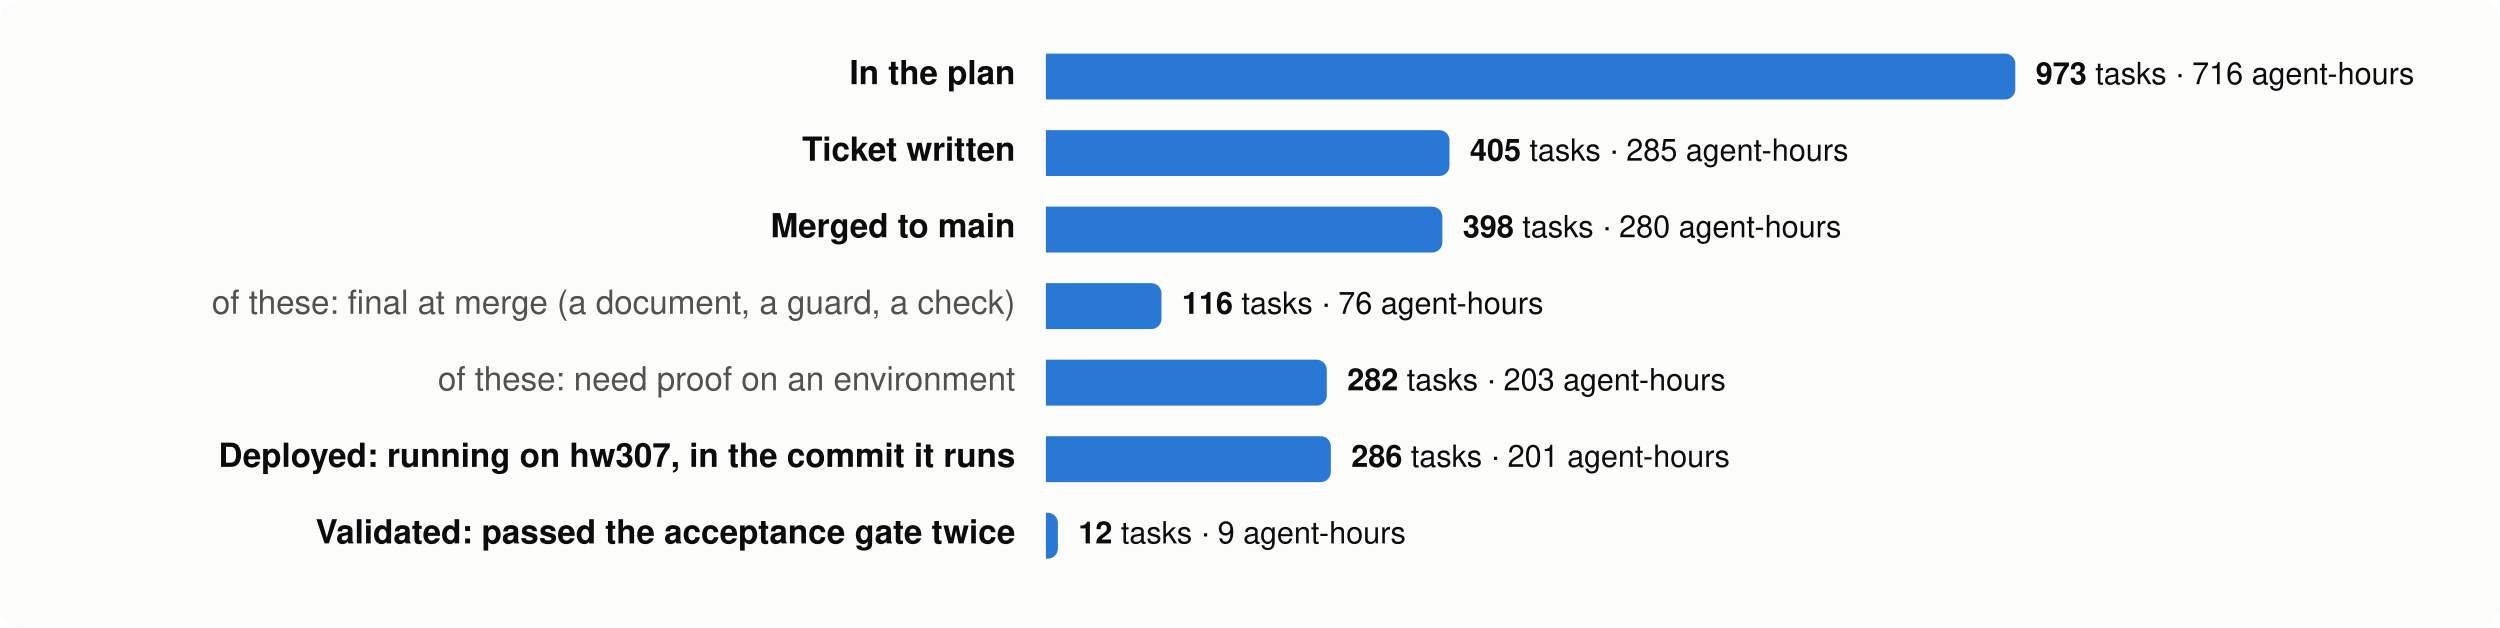
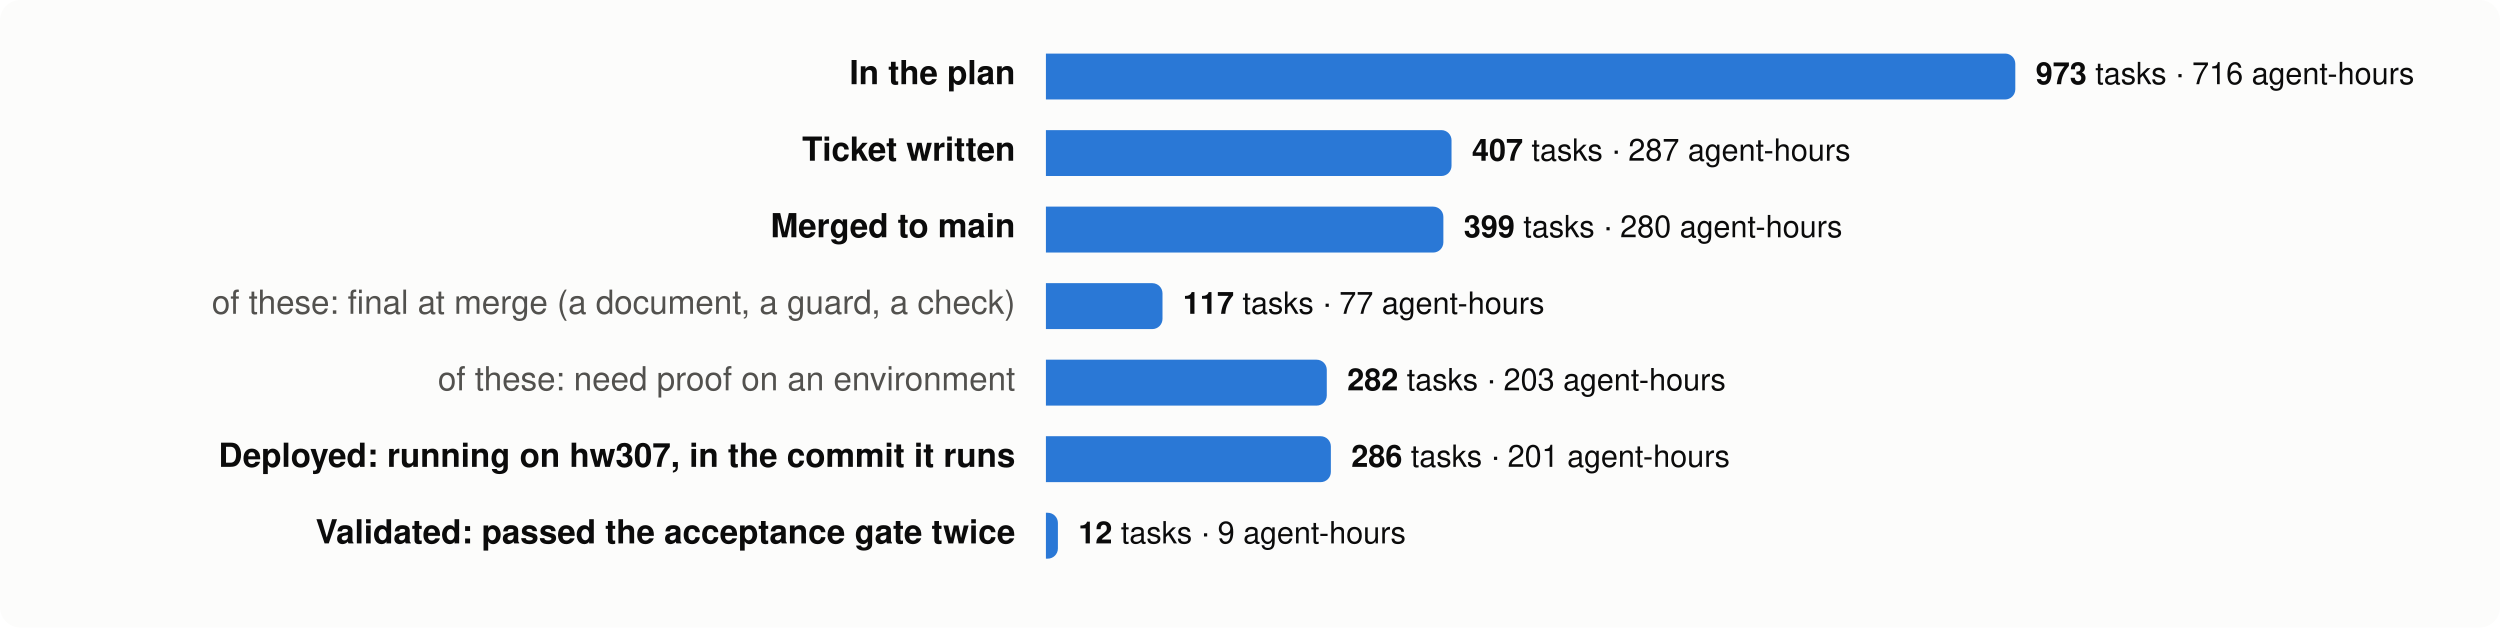
<svg xmlns="http://www.w3.org/2000/svg" viewBox="0 0 980 246" width="980" height="246" font-family="system-ui,-apple-system,Segoe UI,Helvetica,Arial,sans-serif" font-size="13">
  <rect width="980" height="246" rx="8" fill="#fcfcfb" />
  <text x="398" y="33" text-anchor="end" fill="#0b0b0b" font-weight="600">In the plan</text>
  <path d="M410,21 h376.0 a4,4 0 0 1 4,4 v10 a4,4 0 0 1 -4,4 h-376.0 z" fill="#2a78d6" />
  <text x="798.0" y="33" fill="#0b0b0b" font-size="12">
    <tspan font-weight="600">973</tspan> tasks · 716 agent-hours</text>
  <text x="398" y="63" text-anchor="end" fill="#0b0b0b" font-weight="600">Ticket written</text>
-   <path d="M410,51 h154.2 a4,4 0 0 1 4,4 v10 a4,4 0 0 1 -4,4 h-154.2 z" fill="#2a78d6" />
-   <text x="576.2" y="63" fill="#0b0b0b" font-size="12">
-     <tspan font-weight="600">405</tspan> tasks · 285 agent-hours</text>
+   <path d="M410,51 h155.0 a4,4 0 0 1 4,4 v10 a4,4 0 0 1 -4,4 h-155.0 z" fill="#2a78d6" />
+   <text x="577.0" y="63" fill="#0b0b0b" font-size="12">
+     <tspan font-weight="600">407</tspan> tasks · 287 agent-hours</text>
  <text x="398" y="93" text-anchor="end" fill="#0b0b0b" font-weight="600">Merged to main</text>
-   <path d="M410,81 h151.4 a4,4 0 0 1 4,4 v10 a4,4 0 0 1 -4,4 h-151.4 z" fill="#2a78d6" />
-   <text x="573.4" y="93" fill="#0b0b0b" font-size="12">
-     <tspan font-weight="600">398</tspan> tasks · 280 agent-hours</text>
+   <path d="M410,81 h151.8 a4,4 0 0 1 4,4 v10 a4,4 0 0 1 -4,4 h-151.8 z" fill="#2a78d6" />
+   <text x="573.8" y="93" fill="#0b0b0b" font-size="12">
+     <tspan font-weight="600">399</tspan> tasks · 280 agent-hours</text>
  <text x="398" y="123" text-anchor="end" fill="#52514e" font-weight="400">of these: final at merge (a document, a guard, a check)</text>
-   <path d="M410,111 h41.3 a4,4 0 0 1 4,4 v10 a4,4 0 0 1 -4,4 h-41.3 z" fill="#2a78d6" />
-   <text x="463.3" y="123" fill="#0b0b0b" font-size="12">
-     <tspan font-weight="600">116</tspan> tasks · 76 agent-hours</text>
+   <path d="M410,111 h41.7 a4,4 0 0 1 4,4 v10 a4,4 0 0 1 -4,4 h-41.7 z" fill="#2a78d6" />
+   <text x="463.7" y="123" fill="#0b0b0b" font-size="12">
+     <tspan font-weight="600">117</tspan> tasks · 77 agent-hours</text>
  <text x="398" y="153" text-anchor="end" fill="#52514e" font-weight="400">of these: need proof on an environment</text>
  <path d="M410,141 h106.1 a4,4 0 0 1 4,4 v10 a4,4 0 0 1 -4,4 h-106.1 z" fill="#2a78d6" />
  <text x="528.1" y="153" fill="#0b0b0b" font-size="12">
    <tspan font-weight="600">282</tspan> tasks · 203 agent-hours</text>
  <text x="398" y="183" text-anchor="end" fill="#0b0b0b" font-weight="600">Deployed: running on hw307, in the commit it runs</text>
  <path d="M410,171 h107.7 a4,4 0 0 1 4,4 v10 a4,4 0 0 1 -4,4 h-107.7 z" fill="#2a78d6" />
  <text x="529.7" y="183" fill="#0b0b0b" font-size="12">
    <tspan font-weight="600">286</tspan> tasks · 201 agent-hours</text>
  <text x="398" y="213" text-anchor="end" fill="#0b0b0b" font-weight="600">Validated: passed the acceptance gate twice</text>
  <path d="M410,201 h0.7 a4,4 0 0 1 4,4 v10 a4,4 0 0 1 -4,4 h-0.7 z" fill="#2a78d6" />
  <text x="422.7" y="213" fill="#0b0b0b" font-size="12">
    <tspan font-weight="600">12</tspan> tasks · 9 agent-hours</text>
</svg>
